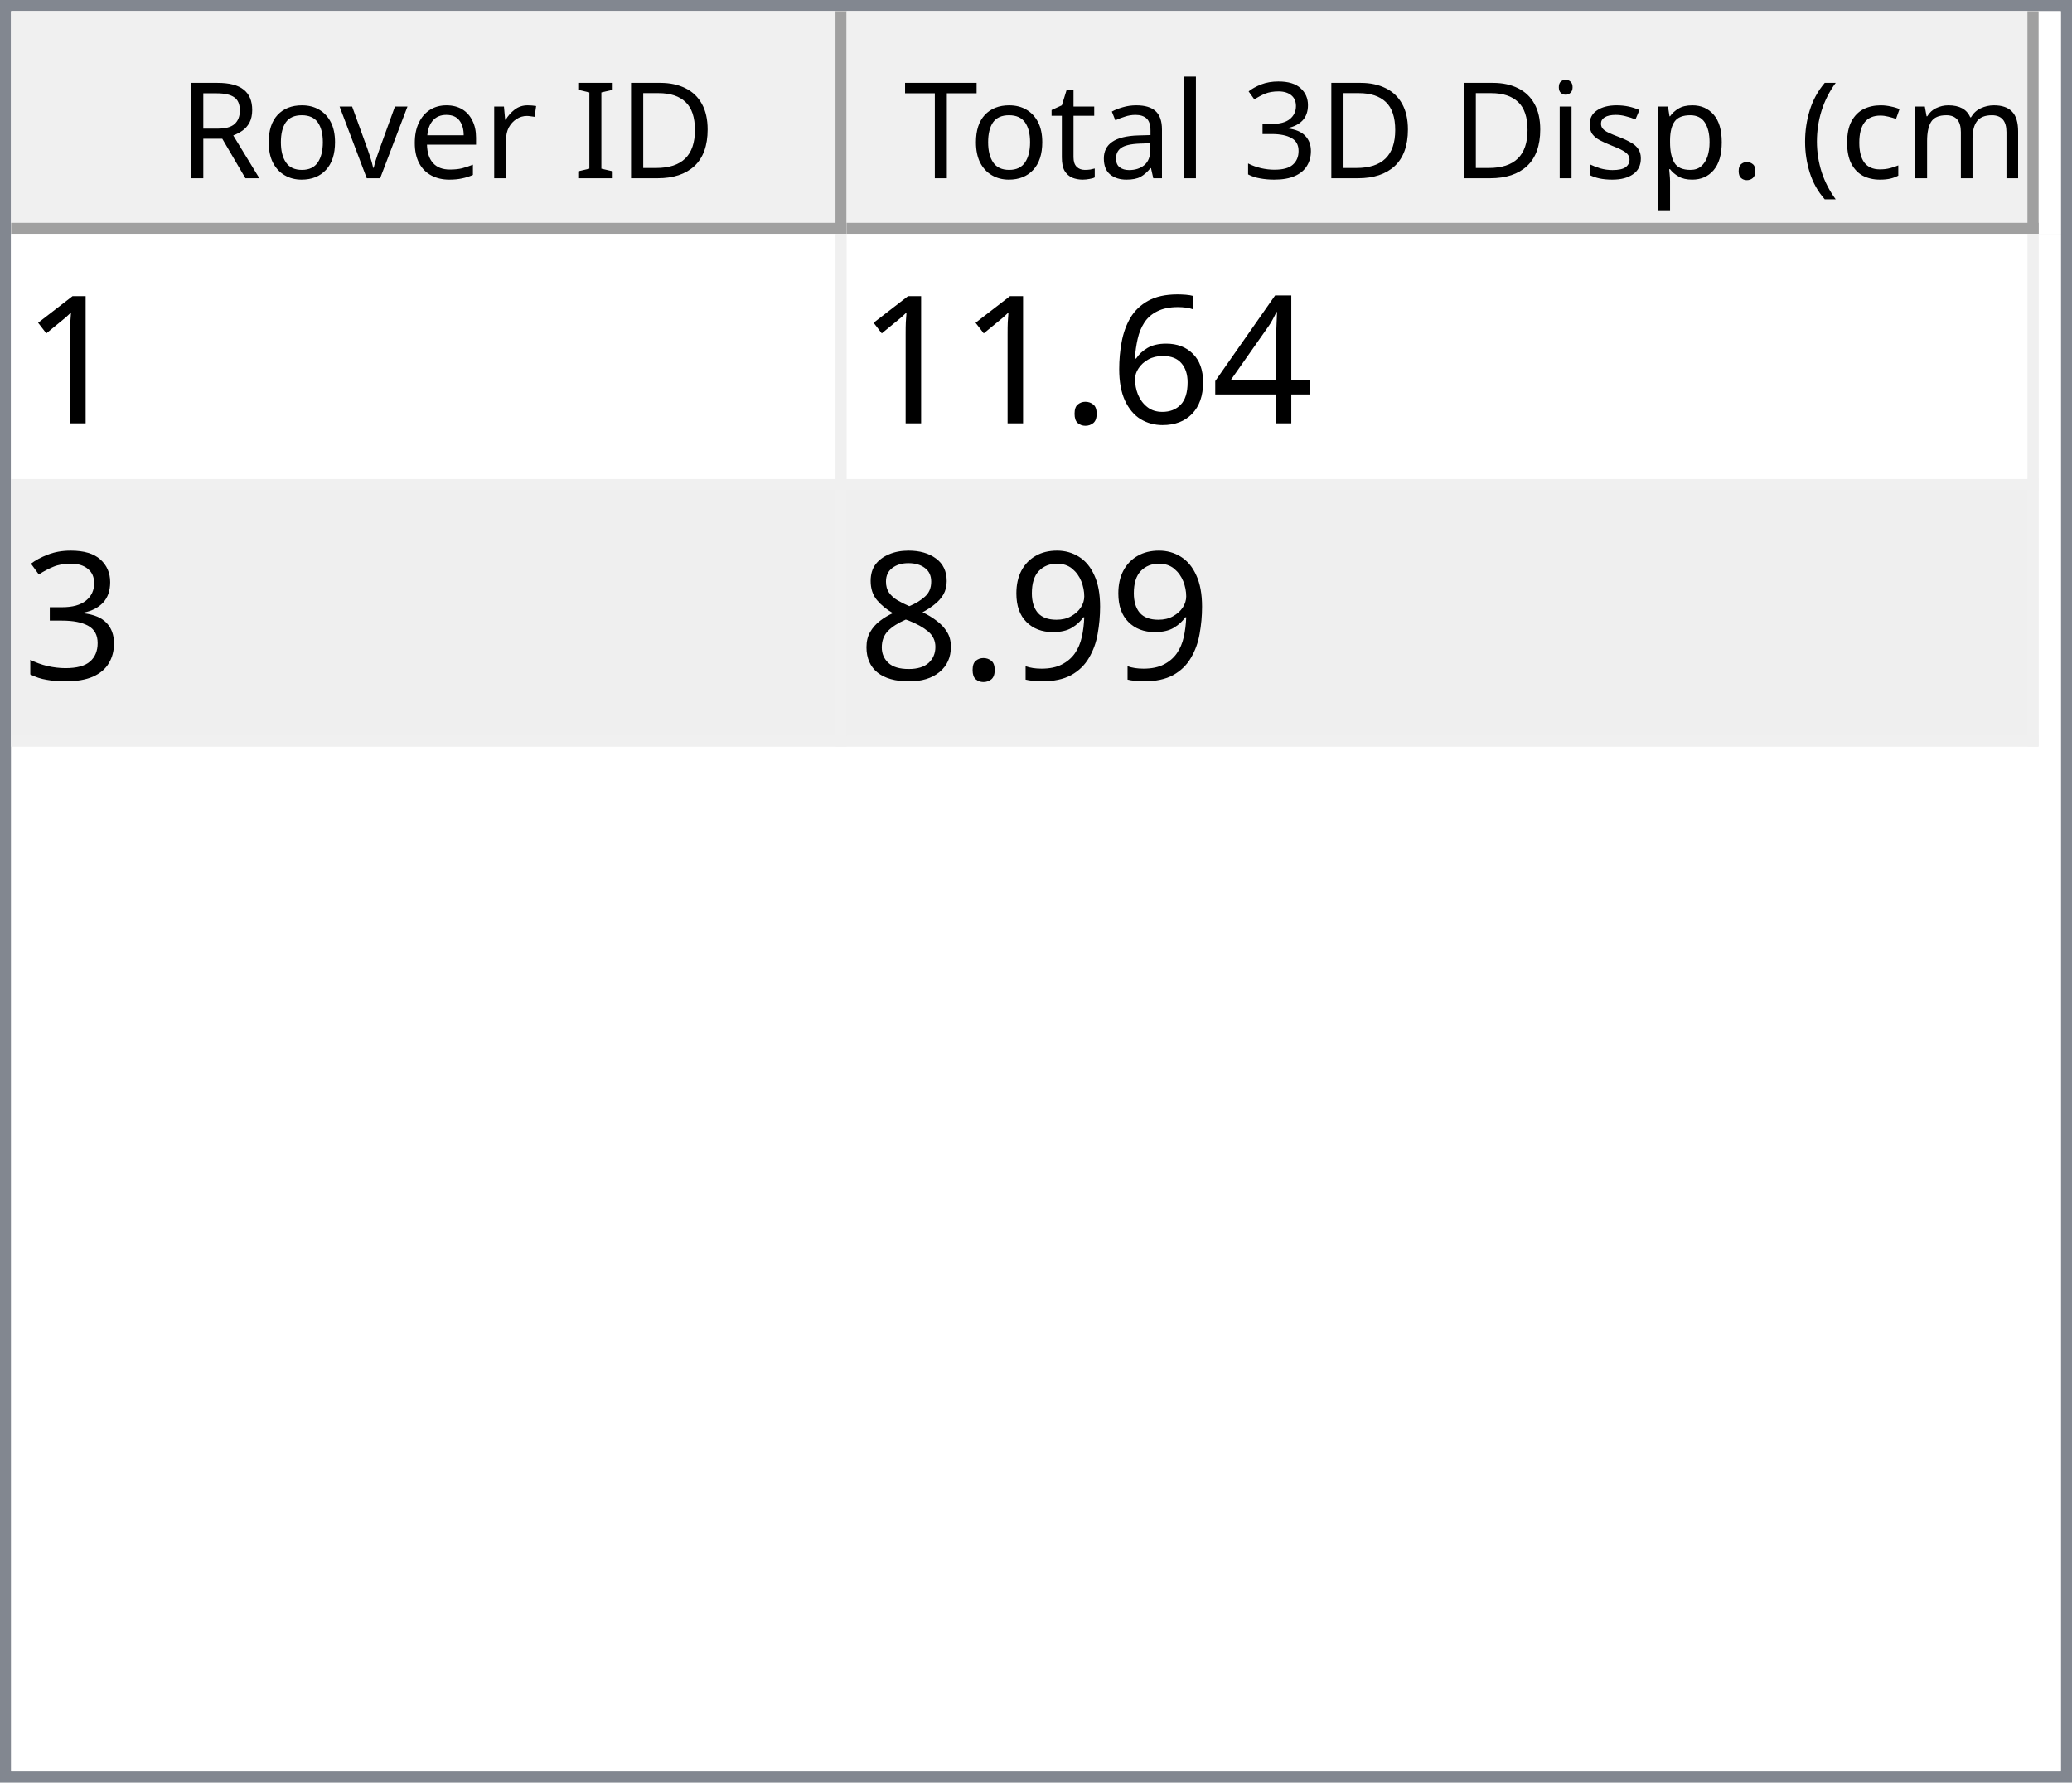
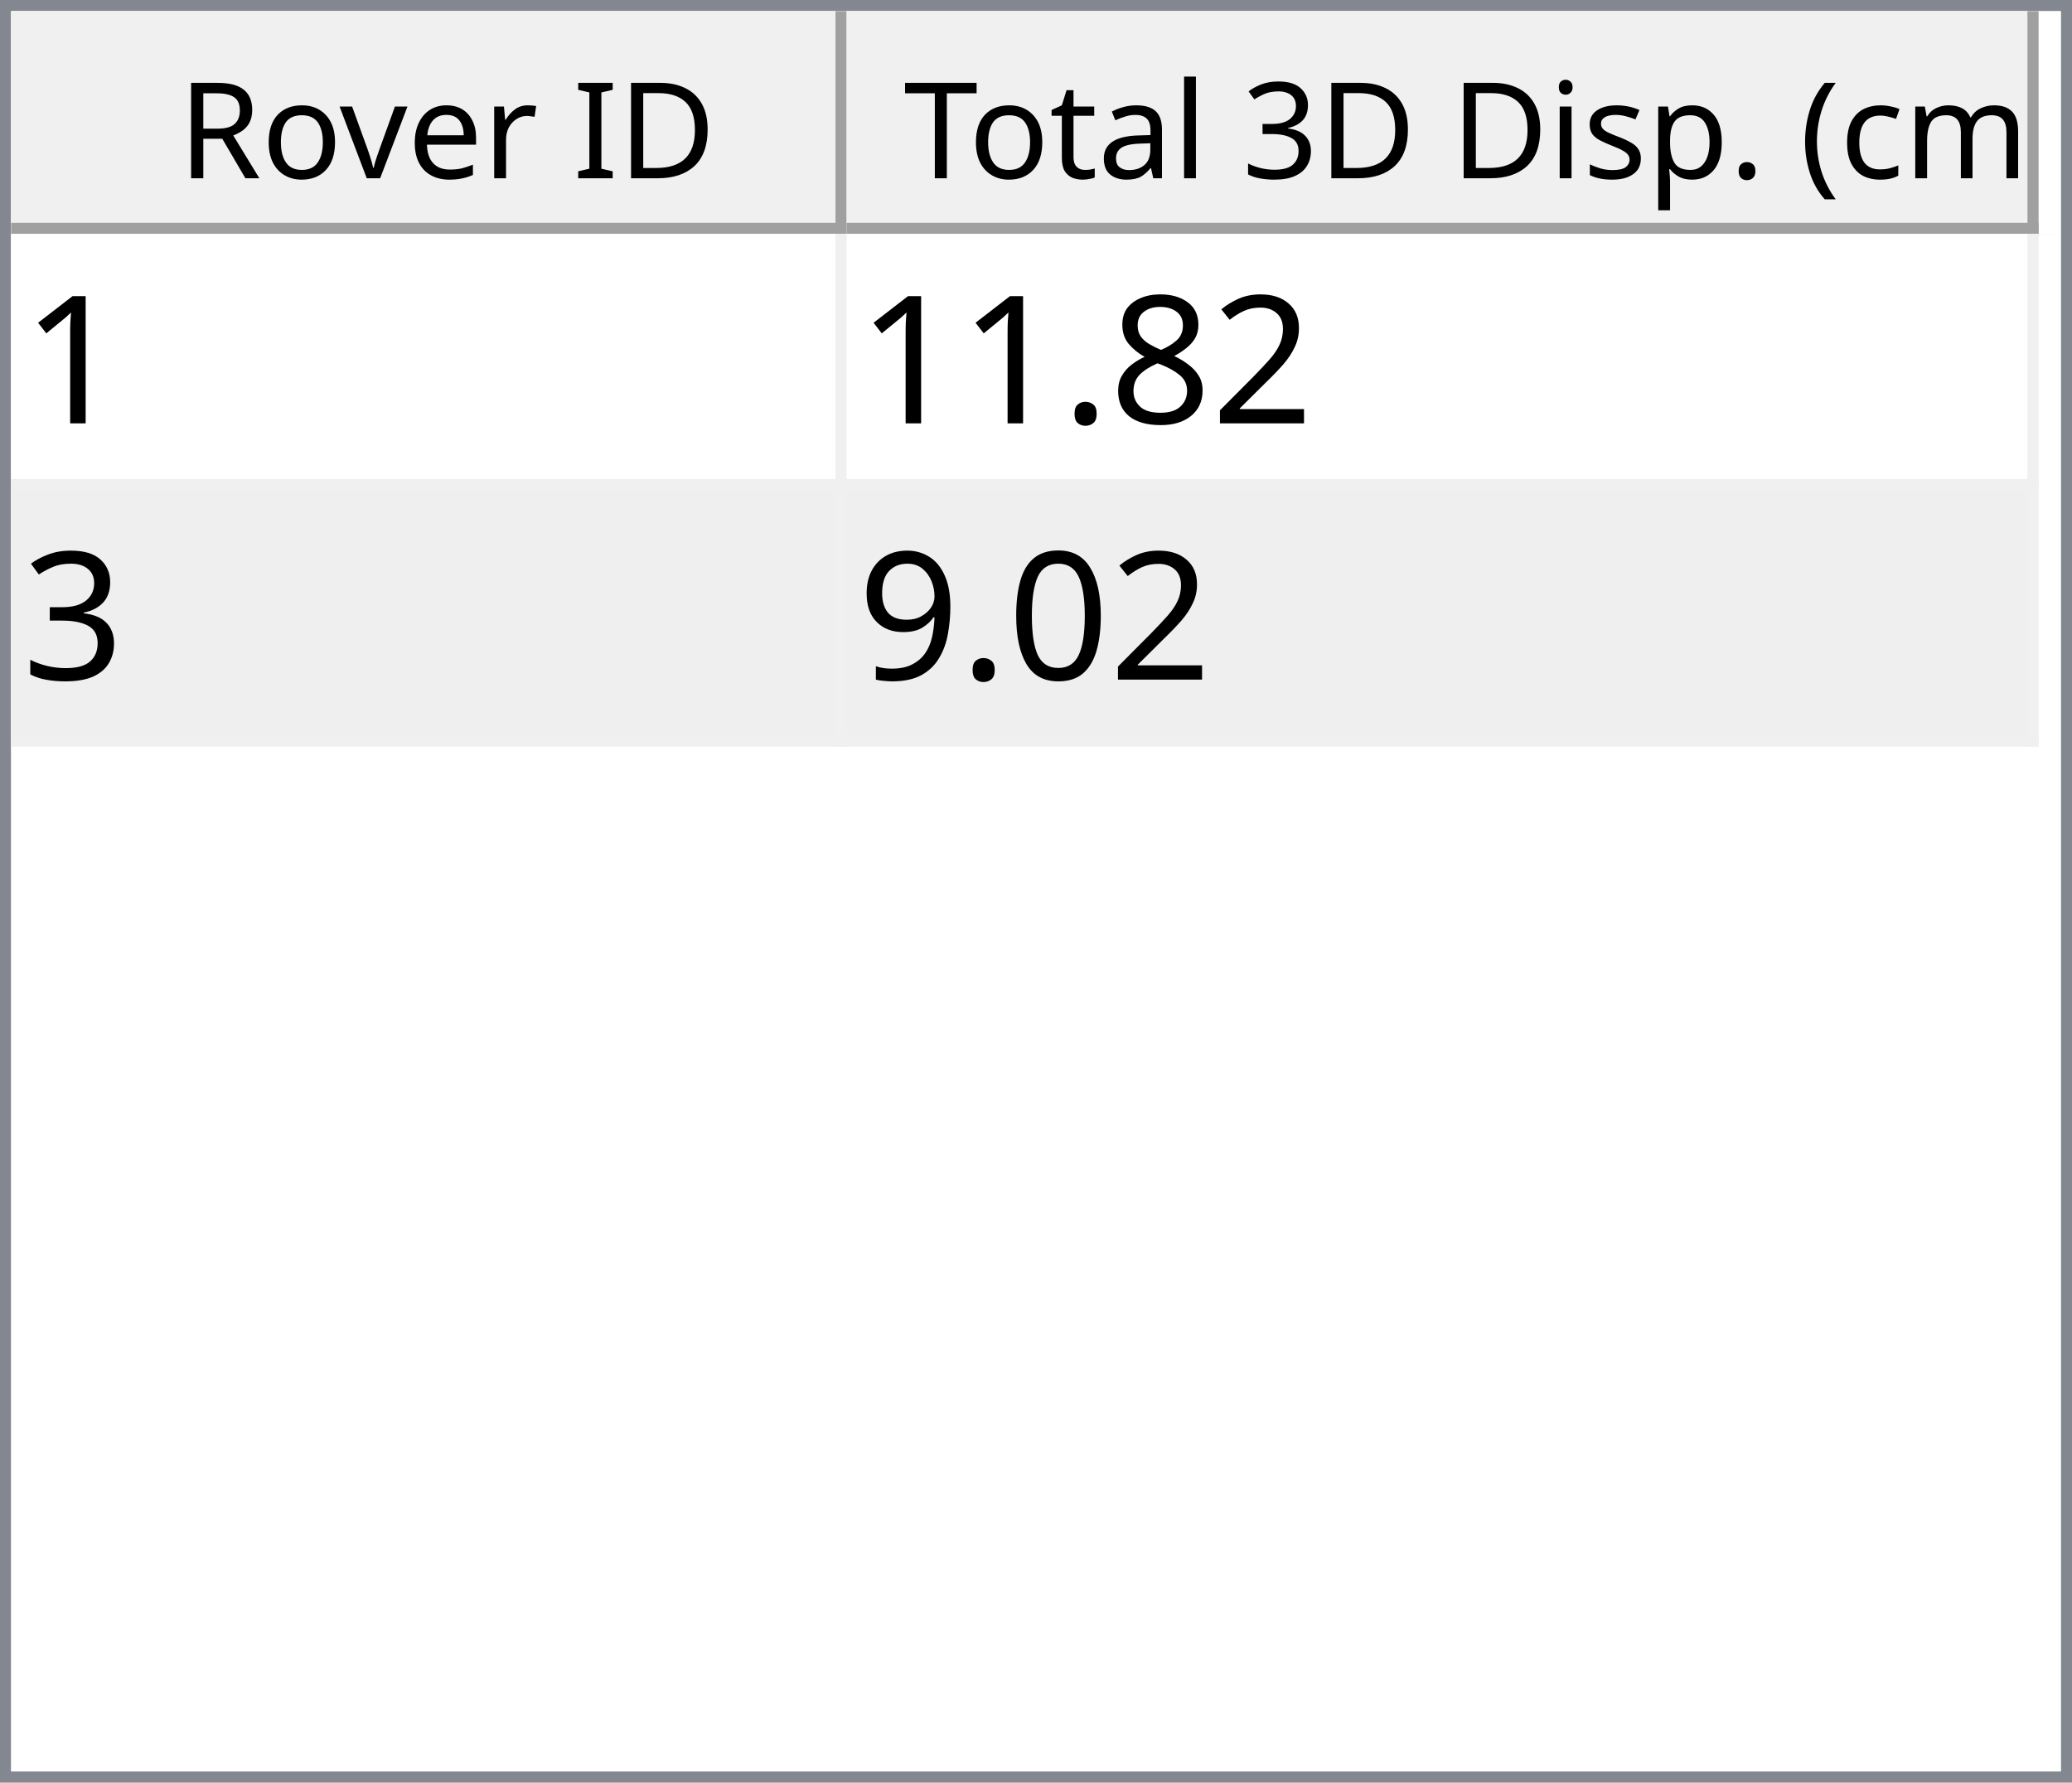
<svg xmlns="http://www.w3.org/2000/svg" style="fill-opacity:1; color-rendering:auto; color-interpolation:auto; text-rendering:auto; stroke:black; stroke-linecap:square; stroke-miterlimit:10; shape-rendering:auto; stroke-opacity:1; fill:black; stroke-dasharray:none; font-weight:normal; stroke-width:1; font-family:'Dialog'; font-style:normal; stroke-linejoin:miter; font-size:12px; stroke-dashoffset:0; image-rendering:auto;" width="186" height="160">
  <defs id="genericDefs" />
  <g>
    <defs id="defs1">
      <clipPath clipPathUnits="userSpaceOnUse" id="clipPath1">
        <path d="M0 0 L186 0 L186 160 L0 160 L0 0 Z" />
      </clipPath>
      <clipPath clipPathUnits="userSpaceOnUse" id="clipPath2">
        <path d="M0 0 L0 160 L186 160 L186 0 Z" />
      </clipPath>
      <clipPath clipPathUnits="userSpaceOnUse" id="clipPath3">
        <path d="M0 0 L0 20 L184 20 L184 0 Z" />
      </clipPath>
      <clipPath clipPathUnits="userSpaceOnUse" id="clipPath4">
        <path d="M0 0 L0 20 L75 20 L75 0 Z" />
      </clipPath>
      <clipPath clipPathUnits="userSpaceOnUse" id="clipPath5">
        <path d="M1 1 L1 19 L74 19 L74 1 Z" />
      </clipPath>
      <clipPath clipPathUnits="userSpaceOnUse" id="clipPath6">
        <path d="M0 0 L0 18 L73 18 L73 0 Z" />
      </clipPath>
      <clipPath clipPathUnits="userSpaceOnUse" id="clipPath7">
        <path d="M-0.5 -0.5 L-0.5 19.5 L74.5 19.5 L74.5 -0.5 Z" />
      </clipPath>
      <clipPath clipPathUnits="userSpaceOnUse" id="clipPath8">
        <path d="M0 0 L0 20 L107 20 L107 0 Z" />
      </clipPath>
      <clipPath clipPathUnits="userSpaceOnUse" id="clipPath9">
        <path d="M1 1 L1 19 L106 19 L106 1 Z" />
      </clipPath>
      <clipPath clipPathUnits="userSpaceOnUse" id="clipPath10">
        <path d="M0 0 L0 18 L105 18 L105 0 Z" />
      </clipPath>
      <clipPath clipPathUnits="userSpaceOnUse" id="clipPath11">
        <path d="M-0.5 -0.5 L-0.5 19.5 L106.5 19.5 L106.5 -0.5 Z" />
      </clipPath>
      <clipPath clipPathUnits="userSpaceOnUse" id="clipPath12">
        <path d="M0 0 L0 138 L184 138 L184 0 Z" />
      </clipPath>
      <clipPath clipPathUnits="userSpaceOnUse" id="clipPath13">
        <path d="M0 0 L0 46 L182 46 L182 0 Z" />
      </clipPath>
      <clipPath clipPathUnits="userSpaceOnUse" id="clipPath14">
        <path d="M-0.5 -0.5 L-0.5 45.5 L181.5 45.5 L181.5 -0.5 Z" />
      </clipPath>
      <clipPath clipPathUnits="userSpaceOnUse" id="clipPath15">
        <path d="M0 0 L0 22 L74 22 L74 0 Z" />
      </clipPath>
      <clipPath clipPathUnits="userSpaceOnUse" id="clipPath16">
        <path d="M0 0 L0 22 L106 22 L106 0 Z" />
      </clipPath>
      <font horiz-adv-x="64.551" id="font1">
        <font-face ascent="107.91" descent="25.098" units-per-em="100" style="font-style:normal; font-family:Segoe UI; font-weight:normal;" />
        <missing-glyph horiz-adv-x="64.551" d="M8.109 0 L8.109 68.266 L56.453 68.266 L56.453 0 L8.109 0 ZM15.328 7.234 L49.219 7.234 L49.219 61.031 L15.328 61.031 L15.328 7.234 Z" />
        <glyph unicode="D" horiz-adv-x="70.117" d="M9.188 0 L9.188 70.016 L28.516 70.016 Q65.531 70.016 65.531 35.891 Q65.531 19.672 55.25 9.836 Q44.969 0 27.734 0 L9.188 0 ZM17.391 62.594 L17.391 7.422 L27.828 7.422 Q41.609 7.422 49.273 14.797 Q56.938 22.172 56.938 35.688 Q56.938 62.594 28.328 62.594 L17.391 62.594 Z" />
        <glyph unicode="I" horiz-adv-x="26.611" d="M17.391 0 L9.188 0 L9.188 70.016 L17.391 70.016 L17.391 0 Z" />
        <glyph unicode=" " horiz-adv-x="27.393" d="" />
        <glyph unicode="r" horiz-adv-x="34.766" d="M34.188 41.891 Q32.078 43.5 28.125 43.5 Q23 43.5 19.555 38.672 Q16.109 33.844 16.109 25.484 L16.109 0 L8.109 0 L8.109 50 L16.109 50 L16.109 39.703 L16.312 39.703 Q18.016 44.969 21.531 47.922 Q25.047 50.875 29.391 50.875 Q32.516 50.875 34.188 50.203 L34.188 41.891 Z" />
        <glyph unicode="e" horiz-adv-x="52.295" d="M48.297 23 L12.984 23 Q13.188 14.656 17.484 10.109 Q21.781 5.562 29.297 5.562 Q37.75 5.562 44.828 11.141 L44.828 3.609 Q38.234 -1.172 27.391 -1.172 Q16.797 -1.172 10.742 5.641 Q4.688 12.453 4.688 24.812 Q4.688 36.469 11.305 43.82 Q17.922 51.172 27.734 51.172 Q37.547 51.172 42.922 44.828 Q48.297 38.484 48.297 27.203 L48.297 23 ZM40.094 29.781 Q40.047 36.719 36.75 40.578 Q33.453 44.438 27.594 44.438 Q21.922 44.438 17.969 40.383 Q14.016 36.328 13.094 29.781 L40.094 29.781 Z" />
        <glyph unicode="v" horiz-adv-x="47.9" d="M47.406 50 L27.484 0 L19.625 0 L0.688 50 L9.469 50 L22.172 13.672 Q23.578 9.672 23.922 6.688 L24.125 6.688 Q24.609 10.453 25.688 13.484 L38.969 50 L47.406 50 Z" />
        <glyph unicode="o" horiz-adv-x="58.594" d="M29 -1.172 Q17.922 -1.172 11.305 5.836 Q4.688 12.844 4.688 24.422 Q4.688 37.016 11.57 44.094 Q18.453 51.172 30.172 51.172 Q41.359 51.172 47.633 44.289 Q53.906 37.406 53.906 25.203 Q53.906 13.234 47.141 6.031 Q40.375 -1.172 29 -1.172 ZM29.594 44.438 Q21.875 44.438 17.383 39.188 Q12.891 33.938 12.891 24.703 Q12.891 15.828 17.43 10.695 Q21.969 5.562 29.594 5.562 Q37.359 5.562 41.531 10.594 Q45.703 15.625 45.703 24.906 Q45.703 34.281 41.531 39.359 Q37.359 44.438 29.594 44.438 Z" />
        <glyph unicode="R" horiz-adv-x="59.814" d="M59.375 0 L49.609 0 L37.891 19.625 Q36.281 22.359 34.766 24.289 Q33.25 26.219 31.664 27.438 Q30.078 28.656 28.25 29.219 Q26.422 29.781 24.125 29.781 L17.391 29.781 L17.391 0 L9.188 0 L9.188 70.016 L30.078 70.016 Q34.672 70.016 38.555 68.867 Q42.438 67.719 45.289 65.375 Q48.141 63.031 49.758 59.547 Q51.375 56.062 51.375 51.375 Q51.375 47.703 50.273 44.656 Q49.172 41.609 47.148 39.211 Q45.125 36.812 42.266 35.133 Q39.406 33.453 35.844 32.516 L35.844 32.328 Q37.594 31.547 38.891 30.547 Q40.188 29.547 41.359 28.18 Q42.531 26.812 43.68 25.078 Q44.828 23.344 46.234 21.047 L59.375 0 ZM17.391 62.594 L17.391 37.203 L28.516 37.203 Q31.594 37.203 34.203 38.133 Q36.812 39.062 38.719 40.797 Q40.625 42.531 41.703 45.047 Q42.781 47.562 42.781 50.688 Q42.781 56.297 39.141 59.445 Q35.5 62.594 28.609 62.594 L17.391 62.594 Z" />
        <glyph unicode=")" horiz-adv-x="30.176" d="M8.297 -15.922 L1.172 -15.922 Q16.406 2.344 16.406 26.812 Q16.406 51.469 1.078 70.016 L8.297 70.016 Q23.531 52.156 23.531 26.703 Q23.531 1.375 8.297 -15.922 Z" />
        <glyph unicode="m" horiz-adv-x="86.133" d="M79.109 0 L71.094 0 L71.094 28.719 Q71.094 37.016 68.531 40.727 Q65.969 44.438 59.906 44.438 Q54.781 44.438 51.195 39.75 Q47.609 35.062 47.609 28.516 L47.609 0 L39.594 0 L39.594 29.688 Q39.594 44.438 28.219 44.438 Q22.953 44.438 19.531 40.016 Q16.109 35.594 16.109 28.516 L16.109 0 L8.109 0 L8.109 50 L16.109 50 L16.109 42.094 L16.312 42.094 Q21.625 51.172 31.844 51.172 Q36.969 51.172 40.773 48.312 Q44.578 45.453 46 40.828 Q51.562 51.172 62.594 51.172 Q79.109 51.172 79.109 30.812 L79.109 0 Z" />
        <glyph unicode="c" horiz-adv-x="46.191" d="M42.188 2.297 Q36.422 -1.172 28.516 -1.172 Q17.828 -1.172 11.258 5.789 Q4.688 12.75 4.688 23.828 Q4.688 36.188 11.766 43.68 Q18.844 51.172 30.672 51.172 Q37.25 51.172 42.281 48.734 L42.281 40.531 Q36.719 44.438 30.375 44.438 Q22.703 44.438 17.797 38.945 Q12.891 33.453 12.891 24.516 Q12.891 15.719 17.508 10.641 Q22.125 5.562 29.891 5.562 Q36.422 5.562 42.188 9.906 L42.188 2.297 Z" />
        <glyph unicode="(" horiz-adv-x="30.176" d="M29.109 -15.922 L21.969 -15.922 Q6.844 1.375 6.844 26.703 Q6.844 52.156 21.969 70.016 L29.203 70.016 Q13.875 51.469 13.875 26.812 Q13.875 2.344 29.109 -15.922 Z" />
        <glyph unicode="." horiz-adv-x="21.68" d="M10.891 -1.078 Q8.641 -1.078 7.055 0.539 Q5.469 2.156 5.469 4.391 Q5.469 6.641 7.055 8.273 Q8.641 9.906 10.891 9.906 Q13.188 9.906 14.797 8.273 Q16.406 6.641 16.406 4.391 Q16.406 2.156 14.797 0.539 Q13.188 -1.078 10.891 -1.078 Z" />
        <glyph unicode="p" horiz-adv-x="58.789" d="M16.312 7.234 L16.109 7.234 L16.109 -23 L8.109 -23 L8.109 50 L16.109 50 L16.109 41.219 L16.312 41.219 Q22.219 51.172 33.594 51.172 Q43.266 51.172 48.688 44.461 Q54.109 37.75 54.109 26.469 Q54.109 13.922 48 6.375 Q41.891 -1.172 31.297 -1.172 Q21.578 -1.172 16.312 7.234 ZM16.109 27.391 L16.109 20.406 Q16.109 14.203 20.141 9.883 Q24.172 5.562 30.375 5.562 Q37.641 5.562 41.773 11.133 Q45.906 16.703 45.906 26.609 Q45.906 34.969 42.047 39.703 Q38.188 44.438 31.594 44.438 Q24.609 44.438 20.359 39.578 Q16.109 34.719 16.109 27.391 Z" />
        <glyph unicode="s" horiz-adv-x="42.432" d="M5.078 1.812 L5.078 10.406 Q11.625 5.562 19.484 5.562 Q30.031 5.562 30.031 12.594 Q30.031 14.594 29.125 15.992 Q28.219 17.391 26.68 18.461 Q25.141 19.531 23.07 20.383 Q21 21.234 18.609 22.172 Q15.281 23.484 12.766 24.828 Q10.25 26.172 8.57 27.859 Q6.891 29.547 6.031 31.695 Q5.172 33.844 5.172 36.719 Q5.172 40.234 6.789 42.945 Q8.406 45.656 11.086 47.484 Q13.766 49.312 17.211 50.242 Q20.656 51.172 24.312 51.172 Q30.812 51.172 35.938 48.922 L35.938 40.828 Q30.422 44.438 23.25 44.438 Q21 44.438 19.195 43.922 Q17.391 43.406 16.094 42.477 Q14.797 41.547 14.086 40.258 Q13.375 38.969 13.375 37.406 Q13.375 35.453 14.086 34.133 Q14.797 32.812 16.164 31.789 Q17.531 30.766 19.484 29.938 Q21.438 29.109 23.922 28.125 Q27.25 26.859 29.883 25.516 Q32.516 24.172 34.375 22.484 Q36.234 20.797 37.234 18.602 Q38.234 16.406 38.234 13.375 Q38.234 9.672 36.602 6.938 Q34.969 4.203 32.234 2.398 Q29.5 0.594 25.93 -0.289 Q22.359 -1.172 18.453 -1.172 Q10.75 -1.172 5.078 1.812 Z" />
        <glyph unicode="i" horiz-adv-x="24.219" d="M12.203 62.703 Q10.062 62.703 8.547 64.164 Q7.031 65.625 7.031 67.875 Q7.031 70.125 8.547 71.609 Q10.062 73.094 12.203 73.094 Q14.406 73.094 15.945 71.609 Q17.484 70.125 17.484 67.875 Q17.484 65.719 15.945 64.211 Q14.406 62.703 12.203 62.703 ZM16.109 0 L8.109 0 L8.109 50 L16.109 50 L16.109 0 Z" />
        <glyph unicode="3" horiz-adv-x="53.906" d="M46.531 19.828 Q46.531 15.094 44.75 11.211 Q42.969 7.328 39.719 4.57 Q36.469 1.812 31.93 0.297 Q27.391 -1.219 21.922 -1.219 Q11.922 -1.219 6 2.594 L6 11.188 Q13.094 5.609 22.219 5.609 Q25.875 5.609 28.828 6.539 Q31.781 7.469 33.906 9.227 Q36.031 10.984 37.18 13.477 Q38.328 15.969 38.328 19.094 Q38.328 32.812 18.797 32.812 L12.984 32.812 L12.984 39.594 L18.5 39.594 Q35.797 39.594 35.797 52.484 Q35.797 64.406 22.609 64.406 Q15.188 64.406 8.688 59.422 L8.688 67.188 Q15.375 71.188 24.609 71.188 Q29 71.188 32.57 69.969 Q36.141 68.75 38.68 66.555 Q41.219 64.359 42.609 61.281 Q44 58.203 44 54.5 Q44 40.672 30.031 36.719 L30.031 36.531 Q33.594 36.141 36.625 34.797 Q39.656 33.453 41.852 31.305 Q44.047 29.156 45.289 26.25 Q46.531 23.344 46.531 19.828 Z" />
        <glyph unicode="l" horiz-adv-x="24.219" d="M16.109 0 L8.109 0 L8.109 74.031 L16.109 74.031 L16.109 0 Z" />
        <glyph unicode="a" horiz-adv-x="50.879" d="M43.891 0 L35.891 0 L35.891 7.812 L35.688 7.812 Q30.469 -1.172 20.312 -1.172 Q12.844 -1.172 8.617 2.781 Q4.391 6.734 4.391 13.281 Q4.391 27.297 20.906 29.594 L35.891 31.688 Q35.891 44.438 25.594 44.438 Q16.547 44.438 9.281 38.281 L9.281 46.484 Q16.656 51.172 26.266 51.172 Q43.891 51.172 43.891 32.516 L43.891 0 ZM35.891 25.297 L23.828 23.641 Q18.266 22.859 15.43 20.875 Q12.594 18.891 12.594 13.875 Q12.594 10.203 15.211 7.883 Q17.828 5.562 22.172 5.562 Q28.125 5.562 32.008 9.742 Q35.891 13.922 35.891 20.312 L35.891 25.297 Z" />
        <glyph unicode="t" horiz-adv-x="33.887" d="M31.297 0.484 Q28.469 -1.078 23.828 -1.078 Q10.688 -1.078 10.688 13.578 L10.688 43.172 L2.094 43.172 L2.094 50 L10.688 50 L10.688 62.203 L18.703 64.797 L18.703 50 L31.297 50 L31.297 43.172 L18.703 43.172 L18.703 14.984 Q18.703 9.969 20.414 7.82 Q22.125 5.672 26.078 5.672 Q29.109 5.672 31.297 7.328 L31.297 0.484 Z" />
        <glyph unicode="T" horiz-adv-x="52.393" d="M50.594 62.594 L30.375 62.594 L30.375 0 L22.172 0 L22.172 62.594 L2 62.594 L2 70.016 L50.594 70.016 L50.594 62.594 Z" />
      </font>
      <font horiz-adv-x="75.0" id="font2">
        <font-face ascent="100.537" descent="21.973" units-per-em="100" style="font-style:normal; font-family:sans-serif; font-weight:normal;" />
        <missing-glyph horiz-adv-x="75.0" d="M12.5 0 L12.5 62.5 L62.5 62.5 L62.5 0 L12.5 0 ZM14.062 1.562 L60.938 1.562 L60.938 60.938 L14.062 60.938 L14.062 1.562 Z" />
        <glyph unicode="1" horiz-adv-x="55.615" d="M37.25 0 L28.469 0 L28.469 56 Q25.297 52.984 20.141 49.953 Q14.984 46.922 10.891 45.406 L10.891 53.906 Q18.266 57.375 23.781 62.305 Q29.297 67.234 31.594 71.875 L37.25 71.875 L37.25 0 Z" />
-         <glyph unicode="4" horiz-adv-x="55.615" d="M32.328 0 L32.328 17.141 L1.266 17.141 L1.266 25.203 L33.938 71.578 L41.109 71.578 L41.109 25.203 L50.781 25.203 L50.781 17.141 L41.109 17.141 L41.109 0 L32.328 0 ZM32.328 25.203 L32.328 57.469 L9.906 25.203 L32.328 25.203 Z" />
-         <glyph unicode="6" horiz-adv-x="55.615" d="M49.75 54.047 L41.016 53.375 Q39.844 58.547 37.703 60.891 Q34.125 64.656 28.906 64.656 Q24.703 64.656 21.531 62.312 Q17.391 59.281 14.992 53.469 Q12.594 47.656 12.5 36.922 Q15.672 41.75 20.266 44.094 Q24.859 46.438 29.891 46.438 Q38.672 46.438 44.852 39.969 Q51.031 33.5 51.031 23.25 Q51.031 16.5 48.125 10.719 Q45.219 4.938 40.141 1.859 Q35.062 -1.219 28.609 -1.219 Q17.625 -1.219 10.695 6.859 Q3.766 14.938 3.766 33.5 Q3.766 54.25 11.422 63.672 Q18.109 71.875 29.438 71.875 Q37.891 71.875 43.289 67.141 Q48.688 62.406 49.75 54.047 ZM13.875 23.188 Q13.875 18.656 15.797 14.508 Q17.719 10.359 21.188 8.18 Q24.656 6 28.469 6 Q34.031 6 38.039 10.492 Q42.047 14.984 42.047 22.703 Q42.047 30.125 38.086 34.398 Q34.125 38.672 28.125 38.672 Q22.172 38.672 18.023 34.398 Q13.875 30.125 13.875 23.188 Z" />
+         <glyph unicode="2" horiz-adv-x="55.615" d="M50.344 8.453 L50.344 0 L3.031 0 Q2.938 3.172 4.047 6.109 Q5.859 10.938 9.836 15.625 Q13.812 20.312 21.344 26.469 Q33.016 36.031 37.117 41.625 Q41.219 47.219 41.219 52.203 Q41.219 57.422 37.477 61.008 Q33.734 64.594 27.734 64.594 Q21.391 64.594 17.578 60.789 Q13.766 56.984 13.719 50.25 L4.688 51.172 Q5.609 61.281 11.664 66.578 Q17.719 71.875 27.938 71.875 Q38.234 71.875 44.242 66.164 Q50.25 60.453 50.25 52 Q50.25 47.703 48.492 43.555 Q46.734 39.406 42.656 34.812 Q38.578 30.219 29.109 22.219 Q21.188 15.578 18.945 13.211 Q16.703 10.844 15.234 8.453 L50.344 8.453 Z" />
+         <glyph unicode="8" horiz-adv-x="55.615" d="M17.672 38.812 Q12.203 40.828 9.57 44.539 Q6.938 48.25 6.938 53.422 Q6.938 61.234 12.555 66.555 Q18.172 71.875 27.484 71.875 Q36.859 71.875 42.578 66.43 Q48.297 60.984 48.297 53.172 Q48.297 48.188 45.68 44.508 Q43.062 40.828 37.75 38.812 Q44.344 36.672 47.781 31.883 Q51.219 27.094 51.219 20.453 Q51.219 11.281 44.727 5.031 Q38.234 -1.219 27.641 -1.219 Q17.047 -1.219 10.547 5.055 Q4.047 11.328 4.047 20.703 Q4.047 27.688 7.594 32.398 Q11.141 37.109 17.672 38.812 ZM15.922 53.719 Q15.922 48.641 19.195 45.414 Q22.469 42.188 27.688 42.188 Q32.766 42.188 36.016 45.383 Q39.266 48.578 39.266 53.219 Q39.266 58.062 35.914 61.359 Q32.562 64.656 27.594 64.656 Q22.562 64.656 19.242 61.43 Q15.922 58.203 15.922 53.719 ZM13.094 20.656 Q13.094 16.891 14.875 13.375 Q16.656 9.859 20.172 7.93 Q23.688 6 27.734 6 Q34.031 6 38.133 10.055 Q42.234 14.109 42.234 20.359 Q42.234 26.703 38.016 30.859 Q33.797 35.016 27.438 35.016 Q21.234 35.016 17.164 30.914 Q13.094 26.812 13.094 20.656 Z" />
        <glyph unicode="." horiz-adv-x="27.783" d="M9.078 0 L9.078 10.016 L19.094 10.016 L19.094 0 L9.078 0 Z" />
        <glyph unicode="3" horiz-adv-x="55.615" d="M4.203 18.891 L12.984 20.062 Q14.5 12.594 18.141 9.297 Q21.781 6 27 6 Q33.203 6 37.477 10.297 Q41.75 14.594 41.75 20.953 Q41.75 27 37.797 30.93 Q33.844 34.859 27.734 34.859 Q25.25 34.859 21.531 33.891 L22.516 41.609 Q23.391 41.5 23.922 41.5 Q29.547 41.5 34.039 44.43 Q38.531 47.359 38.531 53.469 Q38.531 58.297 35.258 61.477 Q31.984 64.656 26.812 64.656 Q21.688 64.656 18.266 61.43 Q14.844 58.203 13.875 51.766 L5.078 53.328 Q6.688 62.156 12.398 67.016 Q18.109 71.875 26.609 71.875 Q32.469 71.875 37.398 69.359 Q42.328 66.844 44.945 62.5 Q47.562 58.156 47.562 53.266 Q47.562 48.641 45.07 44.828 Q42.578 41.016 37.703 38.766 Q44.047 37.312 47.562 32.695 Q51.078 28.078 51.078 21.141 Q51.078 11.766 44.242 5.25 Q37.406 -1.266 26.953 -1.266 Q17.531 -1.266 11.305 4.352 Q5.078 9.969 4.203 18.891 Z" />
+         <glyph unicode="0" horiz-adv-x="55.615" d="M4.156 35.297 Q4.156 48 6.766 55.742 Q9.375 63.484 14.523 67.68 Q19.672 71.875 27.484 71.875 Q33.25 71.875 37.594 69.555 Q41.938 67.234 44.773 62.867 Q47.609 58.5 49.219 52.227 Q50.828 45.953 50.828 35.297 Q50.828 22.703 48.242 14.969 Q45.656 7.234 40.508 3.008 Q35.359 -1.219 27.484 -1.219 Q17.141 -1.219 11.234 6.203 Q4.156 15.141 4.156 35.297 ZM13.188 35.297 Q13.188 17.672 17.312 11.836 Q21.438 6 27.484 6 Q33.547 6 37.672 11.859 Q41.797 17.719 41.797 35.297 Q41.797 52.984 37.672 58.789 Q33.547 64.594 27.391 64.594 Q21.344 64.594 17.719 59.469 Q13.188 52.938 13.188 35.297 Z" />
        <glyph unicode="9" horiz-adv-x="55.615" d="M5.469 16.547 L13.922 17.328 Q14.984 11.375 18.016 8.688 Q21.047 6 25.781 6 Q29.828 6 32.883 7.859 Q35.938 9.719 37.891 12.82 Q39.844 15.922 41.164 21.195 Q42.484 26.469 42.484 31.938 Q42.484 32.516 42.438 33.688 Q39.797 29.5 35.234 26.883 Q30.672 24.266 25.344 24.266 Q16.453 24.266 10.305 30.711 Q4.156 37.156 4.156 47.703 Q4.156 58.594 10.578 65.234 Q17 71.875 26.656 71.875 Q33.641 71.875 39.43 68.117 Q45.219 64.359 48.219 57.398 Q51.219 50.438 51.219 37.25 Q51.219 23.531 48.242 15.406 Q45.266 7.281 39.383 3.031 Q33.5 -1.219 25.594 -1.219 Q17.188 -1.219 11.867 3.445 Q6.547 8.109 5.469 16.547 ZM41.453 48.141 Q41.453 55.719 37.43 60.156 Q33.406 64.594 27.734 64.594 Q21.875 64.594 17.531 59.812 Q13.188 55.031 13.188 47.406 Q13.188 40.578 17.312 36.305 Q21.438 32.031 27.484 32.031 Q33.594 32.031 37.523 36.305 Q41.453 40.578 41.453 48.141 Z" />
-         <glyph unicode="8" horiz-adv-x="55.615" d="M17.672 38.812 Q12.203 40.828 9.57 44.539 Q6.938 48.25 6.938 53.422 Q6.938 61.234 12.555 66.555 Q18.172 71.875 27.484 71.875 Q36.859 71.875 42.578 66.43 Q48.297 60.984 48.297 53.172 Q48.297 48.188 45.68 44.508 Q43.062 40.828 37.75 38.812 Q44.344 36.672 47.781 31.883 Q51.219 27.094 51.219 20.453 Q51.219 11.281 44.727 5.031 Q38.234 -1.219 27.641 -1.219 Q17.047 -1.219 10.547 5.055 Q4.047 11.328 4.047 20.703 Q4.047 27.688 7.594 32.398 Q11.141 37.109 17.672 38.812 ZM15.922 53.719 Q15.922 48.641 19.195 45.414 Q22.469 42.188 27.688 42.188 Q32.766 42.188 36.016 45.383 Q39.266 48.578 39.266 53.219 Q39.266 58.062 35.914 61.359 Q32.562 64.656 27.594 64.656 Q22.562 64.656 19.242 61.43 Q15.922 58.203 15.922 53.719 ZM13.094 20.656 Q13.094 16.891 14.875 13.375 Q16.656 9.859 20.172 7.93 Q23.688 6 27.734 6 Q34.031 6 38.133 10.055 Q42.234 14.109 42.234 20.359 Q42.234 26.703 38.016 30.859 Q33.797 35.016 27.438 35.016 Q21.234 35.016 17.164 30.914 Q13.094 26.812 13.094 20.656 Z" />
      </font>
    </defs>
    <g style="fill:white; stroke:white;">
      <rect x="0" y="0" width="186" style="clip-path:url(#clipPath1); stroke:none;" height="160" />
    </g>
    <g style="fill:white; text-rendering:optimizeSpeed; color-rendering:optimizeSpeed; image-rendering:optimizeSpeed; shape-rendering:crispEdges; stroke:white; color-interpolation:sRGB;">
      <rect x="0" width="186" height="160" y="0" style="stroke:none;" />
      <path style="stroke:none;" d="M0 160 L186 160 L186 0 L0 0 Z" />
    </g>
    <g style="fill:rgb(240,240,240); font-family:'Segoe UI'; stroke:rgb(240,240,240);">
      <rect x="0" y="0" width="186" style="clip-path:url(#clipPath2); stroke:none;" height="160" />
    </g>
    <g style="fill:rgb(130,135,144); font-family:'Segoe UI'; stroke:rgb(130,135,144);">
      <path d="M0 0 L186 0 L186 160 L0 160 L0 0 ZM1 1 L185 1 L185 159 L1 159 L1 1 Z" style="fill-rule:evenodd; clip-path:url(#clipPath2); stroke:none;" />
    </g>
    <g style="fill:white; font-family:'Segoe UI'; stroke:white;" transform="translate(1,1)">
      <rect x="0" y="0" width="184" style="clip-path:url(#clipPath3); stroke:none;" height="20" />
    </g>
    <g style="fill:rgb(240,240,240); font-family:'Segoe UI'; stroke:rgb(240,240,240);" transform="translate(1,1)">
      <rect x="0" y="0" width="75" style="clip-path:url(#clipPath4); stroke:none;" height="20" />
    </g>
    <g style="font-family:'Segoe UI';" transform="translate(2,2)">
      <text x="14" xml:space="preserve" y="14" style="clip-path:url(#clipPath6); stroke:none;">Rover ID</text>
    </g>
    <g style="fill:rgb(160,160,160); font-family:'Segoe UI'; stroke:rgb(160,160,160); stroke-linejoin:bevel;" transform="translate(1.5,1.5)">
      <line x1="74" x2="74" y1="0" style="fill:none; clip-path:url(#clipPath7);" y2="19" />
    </g>
    <g style="fill:rgb(160,160,160); font-family:'Segoe UI'; stroke:rgb(160,160,160); stroke-linejoin:bevel;" transform="matrix(1,0,0,1,1,1) translate(0.5,0.5)">
      <line x1="0" x2="74" y1="19" style="fill:none; clip-path:url(#clipPath7);" y2="19" />
    </g>
    <g style="fill:rgb(240,240,240); font-family:'Segoe UI'; stroke:rgb(240,240,240);" transform="translate(76,1)">
      <rect x="0" y="0" width="107" style="clip-path:url(#clipPath8); stroke:none;" height="20" />
    </g>
    <g style="font-family:'Segoe UI';" transform="translate(77,2)">
      <text x="1" xml:space="preserve" y="14" style="clip-path:url(#clipPath10); stroke:none;"> Total 3D Disp. (cm)</text>
    </g>
    <g style="fill:rgb(160,160,160); font-family:'Segoe UI'; stroke:rgb(160,160,160); stroke-linejoin:bevel;" transform="translate(76.5,1.5)">
      <line x1="106" x2="106" y1="0" style="fill:none; clip-path:url(#clipPath11);" y2="19" />
    </g>
    <g style="fill:rgb(160,160,160); font-family:'Segoe UI'; stroke:rgb(160,160,160); stroke-linejoin:bevel;" transform="matrix(1,0,0,1,76,1) translate(0.5,0.5)">
      <line x1="0" x2="106" y1="19" style="fill:none; clip-path:url(#clipPath11);" y2="19" />
    </g>
    <g style="fill:white; font-family:'Segoe UI'; stroke:white;" transform="translate(1,21)">
      <rect x="0" y="0" width="184" style="clip-path:url(#clipPath12); stroke:none;" height="138" />
    </g>
    <g style="fill:rgb(240,240,240); font-size:16px; font-family:sans-serif; stroke:rgb(240,240,240);" transform="translate(1,21)">
      <rect x="0" y="0" width="182" style="clip-path:url(#clipPath13); stroke:none;" height="46" />
      <line transform="translate(0.5,0.5)" x1="0" x2="181" y1="22" style="clip-path:url(#clipPath14); fill:none; stroke-linejoin:bevel;" y2="22" />
    </g>
    <g transform="matrix(1,0,0,1,1,21) translate(0.5,0.5)" style="fill:rgb(240,240,240); font-size:16px; font-family:sans-serif; stroke:rgb(240,240,240); stroke-linejoin:bevel;">
      <line x1="0" x2="181" y1="45" style="fill:none; clip-path:url(#clipPath14);" y2="45" />
    </g>
    <g transform="matrix(1,0,0,1,1,21) translate(0.5,0.5)" style="fill:rgb(240,240,240); font-size:16px; font-family:sans-serif; stroke:rgb(240,240,240); stroke-linejoin:bevel;">
      <line x1="74" x2="74" y1="0" style="fill:none; clip-path:url(#clipPath14);" y2="45" />
    </g>
    <g transform="matrix(1,0,0,1,1,21) translate(0.5,0.5)" style="fill:rgb(240,240,240); font-size:16px; font-family:sans-serif; stroke:rgb(240,240,240); stroke-linejoin:bevel;">
      <line x1="181" x2="181" y1="0" style="fill:none; clip-path:url(#clipPath14);" y2="45" />
    </g>
    <g style="fill:white; font-size:16px; font-family:sans-serif; stroke:white;" transform="matrix(1,0,0,1,1,21)">
      <rect x="0" y="0" width="74" style="clip-path:url(#clipPath15); stroke:none;" height="22" />
      <text x="1" y="17" style="fill:black; clip-path:url(#clipPath15); stroke:none;" xml:space="preserve">1</text>
    </g>
    <g style="fill:white; font-size:16px; font-family:sans-serif; stroke:white;" transform="matrix(1,0,0,1,1,21) translate(75,0)">
      <rect x="0" y="0" width="106" style="clip-path:url(#clipPath16); stroke:none;" height="22" />
-       <text x="1" y="17" style="fill:black; clip-path:url(#clipPath16); stroke:none;" xml:space="preserve">11.64</text>
+       <text x="1" y="17" style="fill:black; clip-path:url(#clipPath16); stroke:none;" xml:space="preserve">11.82</text>
    </g>
    <g style="fill:rgb(239,239,239); font-size:16px; font-family:sans-serif; stroke:rgb(239,239,239);" transform="matrix(1,0,0,1,1,21) translate(0,23)">
      <rect x="0" y="0" width="74" style="clip-path:url(#clipPath15); stroke:none;" height="22" />
      <text x="1" y="17" style="fill:black; clip-path:url(#clipPath15); stroke:none;" xml:space="preserve">3</text>
    </g>
    <g style="fill:rgb(239,239,239); font-size:16px; font-family:sans-serif; stroke:rgb(239,239,239);" transform="matrix(1,0,0,1,1,21) translate(75,23)">
      <rect x="0" y="0" width="106" style="clip-path:url(#clipPath16); stroke:none;" height="22" />
-       <text x="1" y="17" style="fill:black; clip-path:url(#clipPath16); stroke:none;" xml:space="preserve">8.99</text>
+       <text x="1" y="17" style="fill:black; clip-path:url(#clipPath16); stroke:none;" xml:space="preserve">9.02</text>
    </g>
  </g>
</svg>
